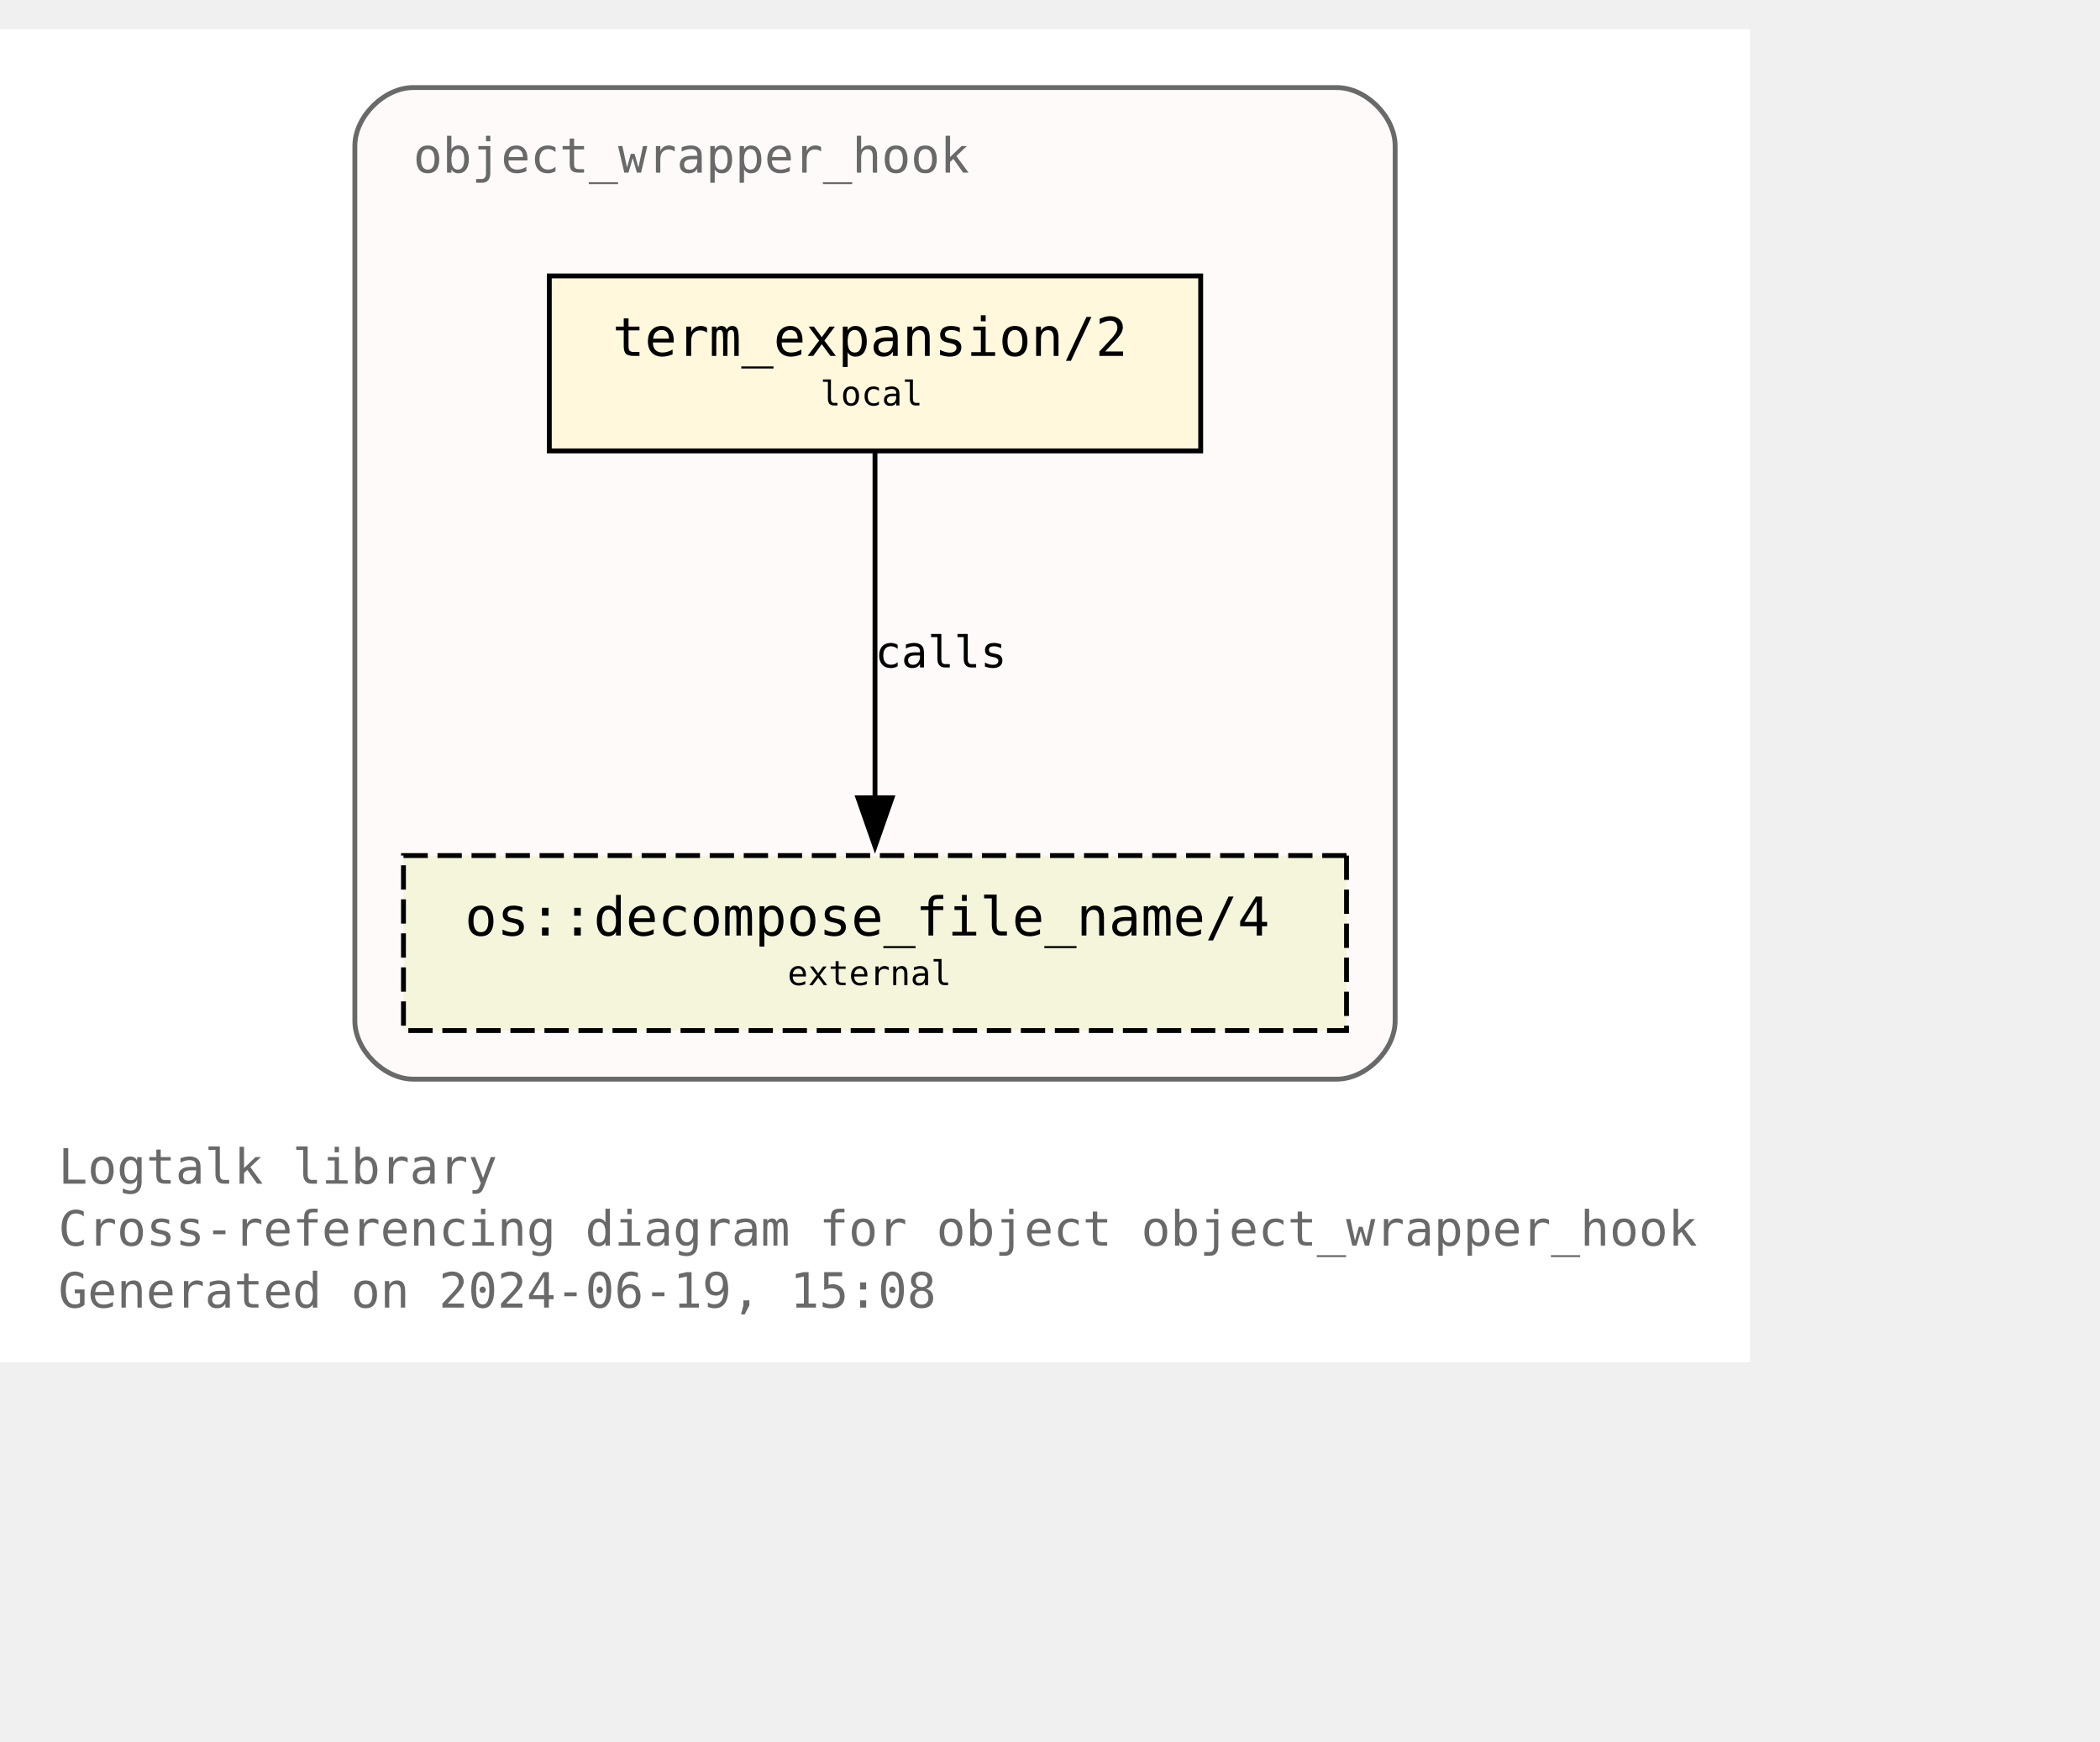
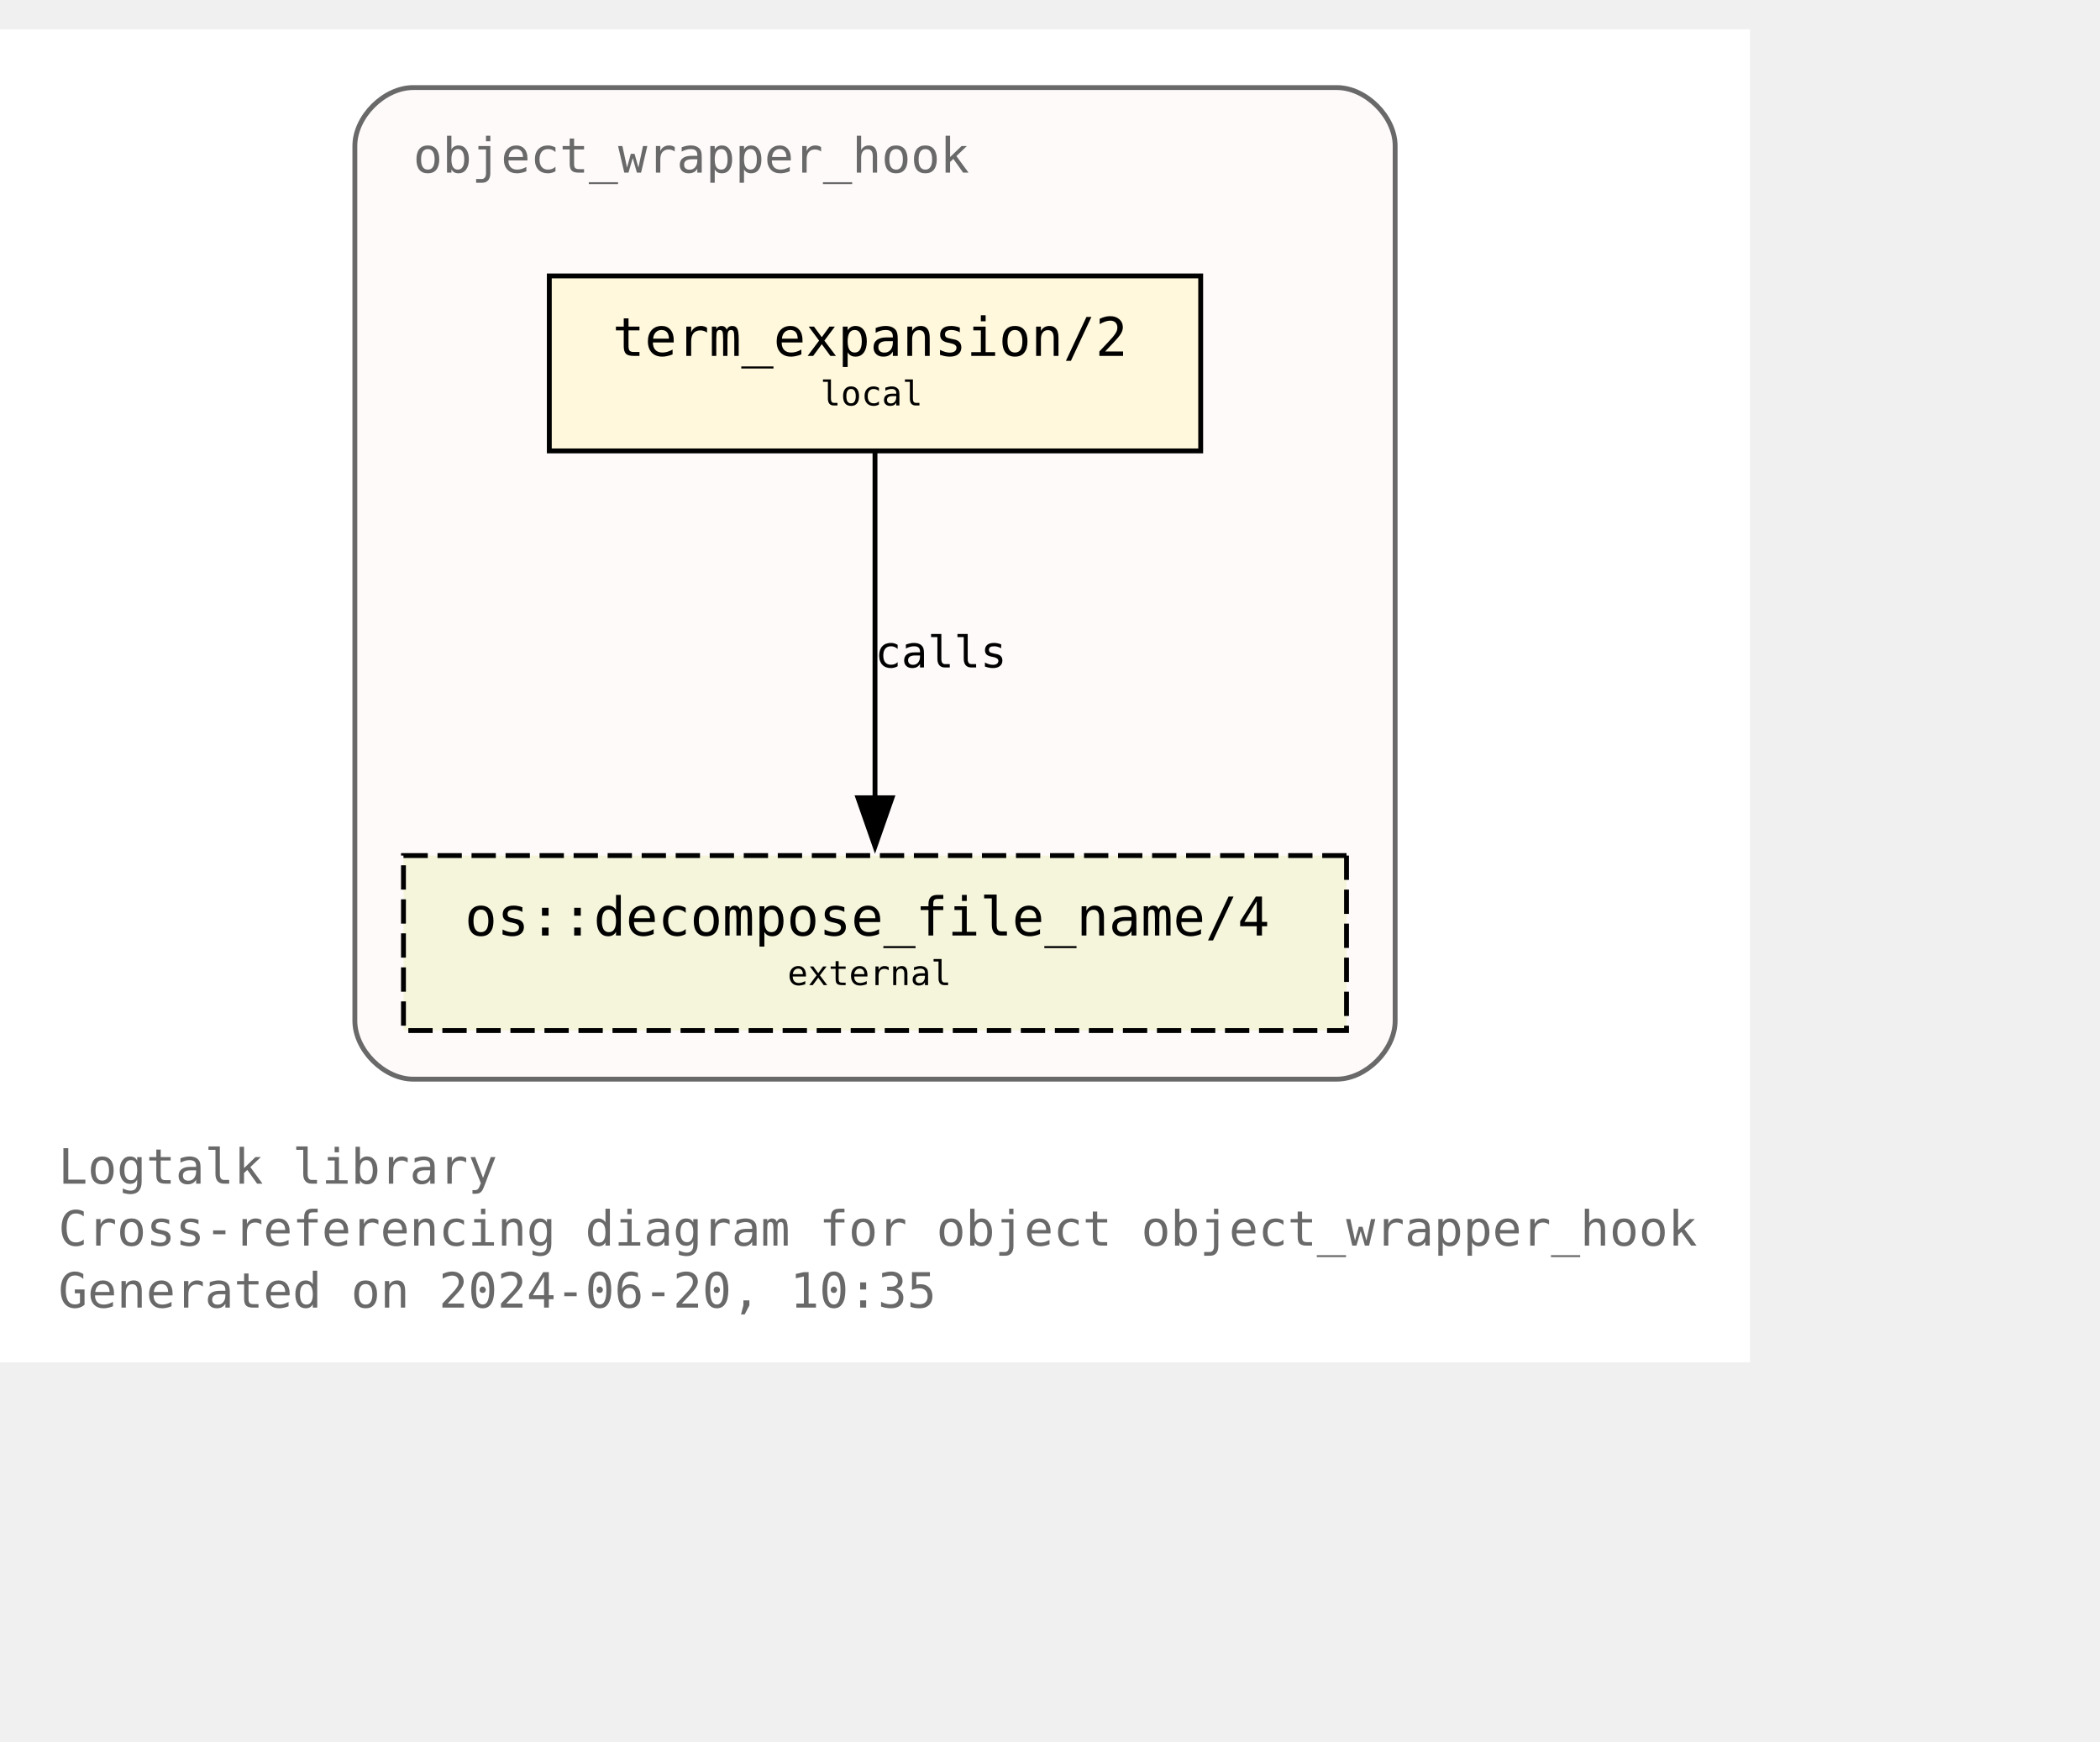
<svg xmlns="http://www.w3.org/2000/svg" xmlns:xlink="http://www.w3.org/1999/xlink" width="504pt" height="418pt" viewBox="72.00 72.00 432.00 346.25">
  <g id="graph0" class="graph" transform="scale(1 1) rotate(0) translate(76 342.25)">
    <polygon fill="white" stroke="none" points="-4,4 -4,-270.25 356,-270.25 356,4 -4,4" />
    <text text-anchor="start" x="8" y="-32.75" font-family="Monospace" font-size="10.00" fill="dimgray">Logtalk library</text>
    <text text-anchor="start" x="8" y="-20" font-family="Monospace" font-size="10.00" fill="dimgray">Cross-referencing diagram for object object_wrapper_hook</text>
-     <text text-anchor="start" x="8" y="-7.25" font-family="Monospace" font-size="10.00" fill="dimgray">Generated on 2024-06-19, 15:08</text>
+     <text text-anchor="start" x="8" y="-7.25" font-family="Monospace" font-size="10.00" fill="dimgray">Generated on 2024-06-20, 10:35</text>
    <g id="clust1" class="cluster">
      <g id="a_clust1">
        <a xlink:title="object_wrapper_hook">
          <path fill="snow" stroke="dimgray" d="M81,-54.25C81,-54.25 271,-54.25 271,-54.25 277,-54.25 283,-60.25 283,-66.25 283,-66.25 283,-246.25 283,-246.25 283,-252.25 277,-258.25 271,-258.25 271,-258.25 81,-258.25 81,-258.25 75,-258.25 69,-252.25 69,-246.25 69,-246.25 69,-66.25 69,-66.25 69,-60.25 75,-54.25 81,-54.25" />
          <g id="a_clust1_0">
-             <a xlink:href="https://github.com/LogtalkDotOrg/logtalk3/tree/d4b3f8ff0822ed67883bf89500dd769961f4e4c4/library/hook_objects/object_wrapper_hook.lgt" xlink:title="https://github.com/LogtalkDotOrg/logtalk3/tree/d4b3f8ff0822ed67883bf89500dd769961f4e4c4/library/hook_objects/object_wrapper_hook.lgt">
+             <a xlink:href="https://github.com/LogtalkDotOrg/logtalk3/tree/00053136fb67b2d7b9366128a8777de205dc737e/library/hook_objects/object_wrapper_hook.lgt" xlink:title="https://github.com/LogtalkDotOrg/logtalk3/tree/00053136fb67b2d7b9366128a8777de205dc737e/library/hook_objects/object_wrapper_hook.lgt">
              <text text-anchor="start" x="81" y="-240.75" font-family="Monospace" font-size="10.00" fill="dimgray">object_wrapper_hook</text>
            </a>
          </g>
        </a>
      </g>
    </g>
    <g id="node1" class="node">
      <g id="a_node1">
-         <a xlink:href="https://github.com/LogtalkDotOrg/logtalk3/tree/d4b3f8ff0822ed67883bf89500dd769961f4e4c4/library/hook_objects/object_wrapper_hook.lgt#L39" xlink:title="https://github.com/LogtalkDotOrg/logtalk3/tree/d4b3f8ff0822ed67883bf89500dd769961f4e4c4/library/hook_objects/object_wrapper_hook.lgt#L39">
+         <a xlink:href="https://github.com/LogtalkDotOrg/logtalk3/tree/00053136fb67b2d7b9366128a8777de205dc737e/library/hook_objects/object_wrapper_hook.lgt#L39" xlink:title="https://github.com/LogtalkDotOrg/logtalk3/tree/00053136fb67b2d7b9366128a8777de205dc737e/library/hook_objects/object_wrapper_hook.lgt#L39">
          <polygon fill="cornsilk" stroke="black" points="243,-219.5 109,-219.5 109,-183.5 243,-183.5 243,-219.5" />
          <text text-anchor="start" x="116.88" y="-204.07" font-family="Monospace" font-size="9.00"> </text>
          <text text-anchor="start" x="122" y="-203.05" font-family="Monospace" font-size="11.00">term_expansion/2</text>
          <text text-anchor="start" x="229.88" y="-204.07" font-family="Monospace" font-size="9.00"> </text>
          <text text-anchor="start" x="116.88" y="-191.95" font-family="Monospace" font-size="9.00"> </text>
          <text text-anchor="start" x="164.75" y="-192.85" font-family="Monospace" font-size="7.00">local</text>
          <text text-anchor="start" x="229.88" y="-191.95" font-family="Monospace" font-size="9.00"> </text>
        </a>
      </g>
    </g>
    <g id="node2" class="node">
      <g id="a_node2">
        <a xlink:href="https://logtalk.org/library/osp_0.html#decompose-file-name-4" xlink:title="https://logtalk.org/library/osp_0.html#decompose-file-name-4">
          <polygon fill="beige" stroke="black" stroke-dasharray="5,2" points="273,-100.25 79,-100.25 79,-64.25 273,-64.25 273,-100.25" />
          <text text-anchor="start" x="86.88" y="-84.83" font-family="Monospace" font-size="9.00"> </text>
          <text text-anchor="start" x="91.62" y="-83.8" font-family="Monospace" font-size="11.00">os::decompose_file_name/4</text>
          <text text-anchor="start" x="259.88" y="-84.83" font-family="Monospace" font-size="9.00"> </text>
          <text text-anchor="start" x="86.88" y="-72.7" font-family="Monospace" font-size="9.00"> </text>
          <text text-anchor="start" x="158" y="-73.6" font-family="Monospace" font-size="7.00">external</text>
          <text text-anchor="start" x="259.88" y="-72.7" font-family="Monospace" font-size="9.00"> </text>
        </a>
      </g>
    </g>
    <g id="edge1" class="edge">
      <g id="a_edge1">
-         <a xlink:href="https://github.com/LogtalkDotOrg/logtalk3/tree/d4b3f8ff0822ed67883bf89500dd769961f4e4c4/library/hook_objects/object_wrapper_hook.lgt#L39" xlink:title="calls">
+         <a xlink:href="https://github.com/LogtalkDotOrg/logtalk3/tree/00053136fb67b2d7b9366128a8777de205dc737e/library/hook_objects/object_wrapper_hook.lgt#L39" xlink:title="calls">
          <path fill="none" stroke="black" d="M176,-183.2C176,-164.5 176,-134.37 176,-112.08" />
          <polygon fill="black" stroke="black" points="179.5,-112.14 176,-102.14 172.5,-112.14 179.5,-112.14" />
        </a>
      </g>
      <g id="a_edge1-label">
-         <a xlink:href="https://github.com/LogtalkDotOrg/logtalk3/tree/d4b3f8ff0822ed67883bf89500dd769961f4e4c4/library/hook_objects/object_wrapper_hook.lgt#L39" xlink:title="https://github.com/LogtalkDotOrg/logtalk3/tree/d4b3f8ff0822ed67883bf89500dd769961f4e4c4/library/hook_objects/object_wrapper_hook.lgt#L39">
+         <a xlink:href="https://github.com/LogtalkDotOrg/logtalk3/tree/00053136fb67b2d7b9366128a8777de205dc737e/library/hook_objects/object_wrapper_hook.lgt#L39" xlink:title="https://github.com/LogtalkDotOrg/logtalk3/tree/00053136fb67b2d7b9366128a8777de205dc737e/library/hook_objects/object_wrapper_hook.lgt#L39">
          <text text-anchor="start" x="176" y="-138.95" font-family="Monospace" font-size="9.00">calls</text>
        </a>
      </g>
    </g>
  </g>
</svg>
